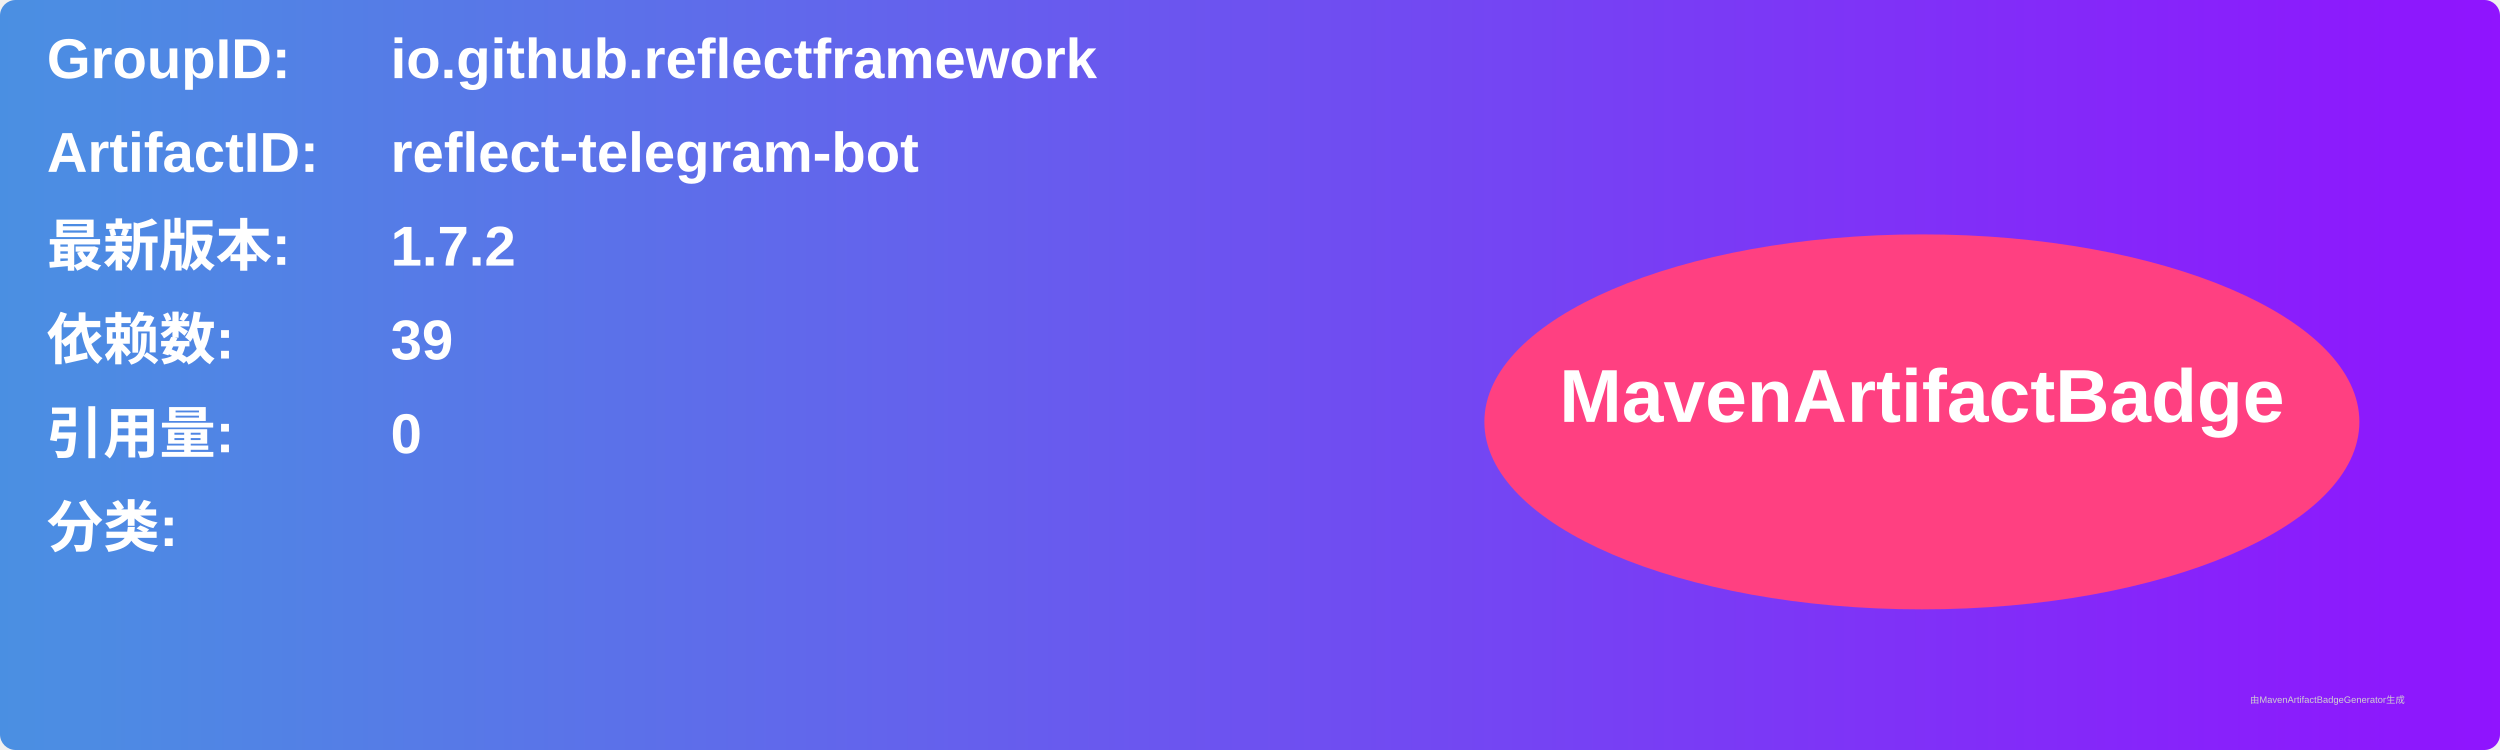
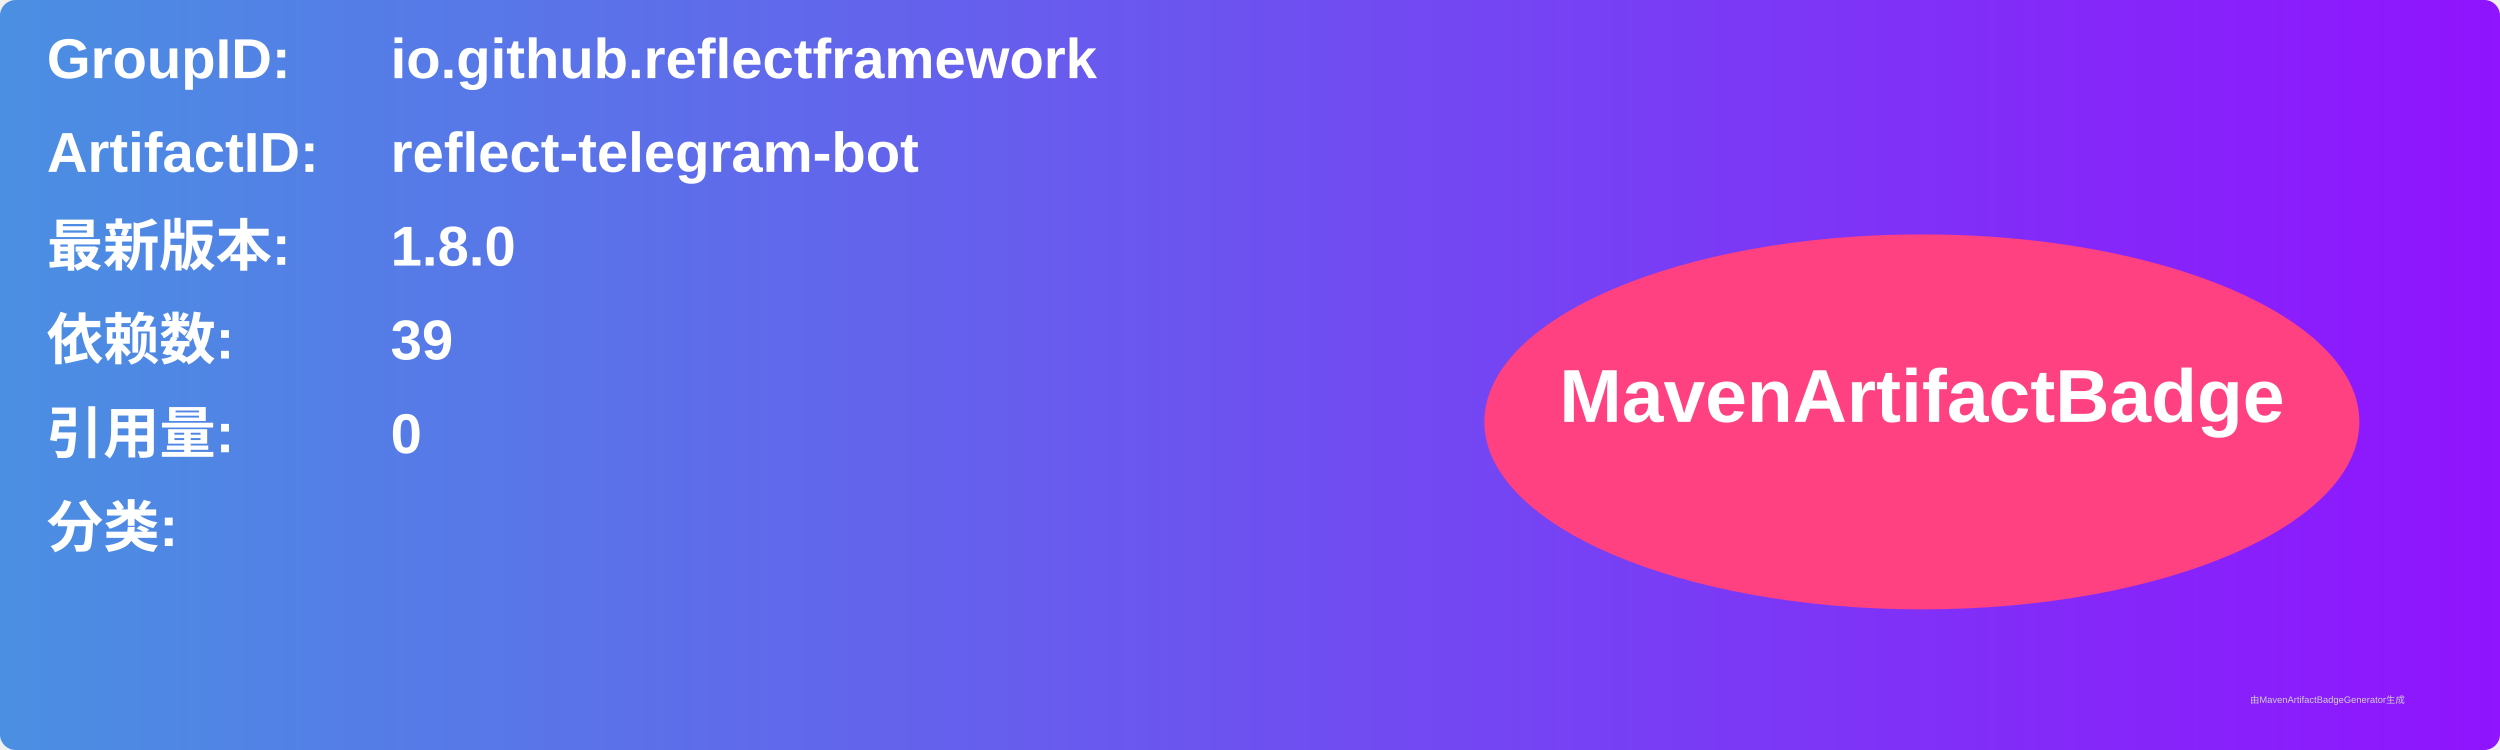
<svg xmlns="http://www.w3.org/2000/svg" width="800" height="240" viewBox="0 0 800 240">
  <linearGradient id="grad" x1="0%" y1="0%" x2="100%" y2="0%">
    <stop offset="0%" stop-color="#4a90e2" />
    <stop offset="100%" stop-color="#9013fe" />
  </linearGradient>
  <rect width="100%" height="100%" rx="5" ry="5" fill="url(#grad)" />
  <g transform="translate(15, 15)">
    <text x="0" y="10" font-family="Arial" font-size="18" fill="white" font-weight="bold" width="260">GroupID:</text>
    <text x="110" y="10" font-family="Arial" font-size="18" fill="white" font-weight="bold" width="460">io.github.reflectframework</text>
    <text x="0" y="40" font-family="Arial" font-size="18" fill="white" font-weight="bold" width="260">ArtifactID:</text>
    <text x="110" y="40" font-family="Arial" font-size="18" fill="white" font-weight="bold" width="460">reflect-telegram-bot</text>
    <text x="0" y="70" font-family="Arial" font-size="18" fill="white" font-weight="bold">最新版本:</text>
    <text x="110" y="70" font-family="Arial" font-size="18" fill="white" font-weight="bold">
-       <tspan font-weight="bold">1.7.2</tspan>
+       <tspan font-weight="bold">1.8.0</tspan>
    </text>
    <text x="0" y="100" font-family="Arial" font-size="18" fill="white" font-weight="bold">依赖数: </text>
    <text x="110" y="100" font-family="Arial" font-size="18" fill="white">
      <tspan font-weight="bold">39</tspan>
    </text>
    <text x="0" y="130" font-family="Arial" font-size="18" fill="white" font-weight="bold">引用量: </text>
    <text x="110" y="130" font-family="Arial" font-size="18" fill="white">
      <tspan font-weight="bold">0</tspan>
    </text>
    <text x="0" y="160" font-family="Arial" font-size="18" fill="white" font-weight="bold">分类:</text>
    <text x="10" y="190" font-family="Arial" font-size="10" fill="white">
      <tspan font-weight="bold" />
    </text>
    <ellipse cx="600" cy="120" rx="140" ry="60" fill="#ff4081" />
    <text x="600" y="120" text-anchor="middle" font-family="Arial" font-size="24" fill="white" font-weight="bold">MavenArtifactBadge</text>
  </g>
  <text x="720" y="225" font-family="Arial" font-size="3" fill="#d0d0d0">由MavenArtifactBadgeGenerator生成</text>
</svg>
